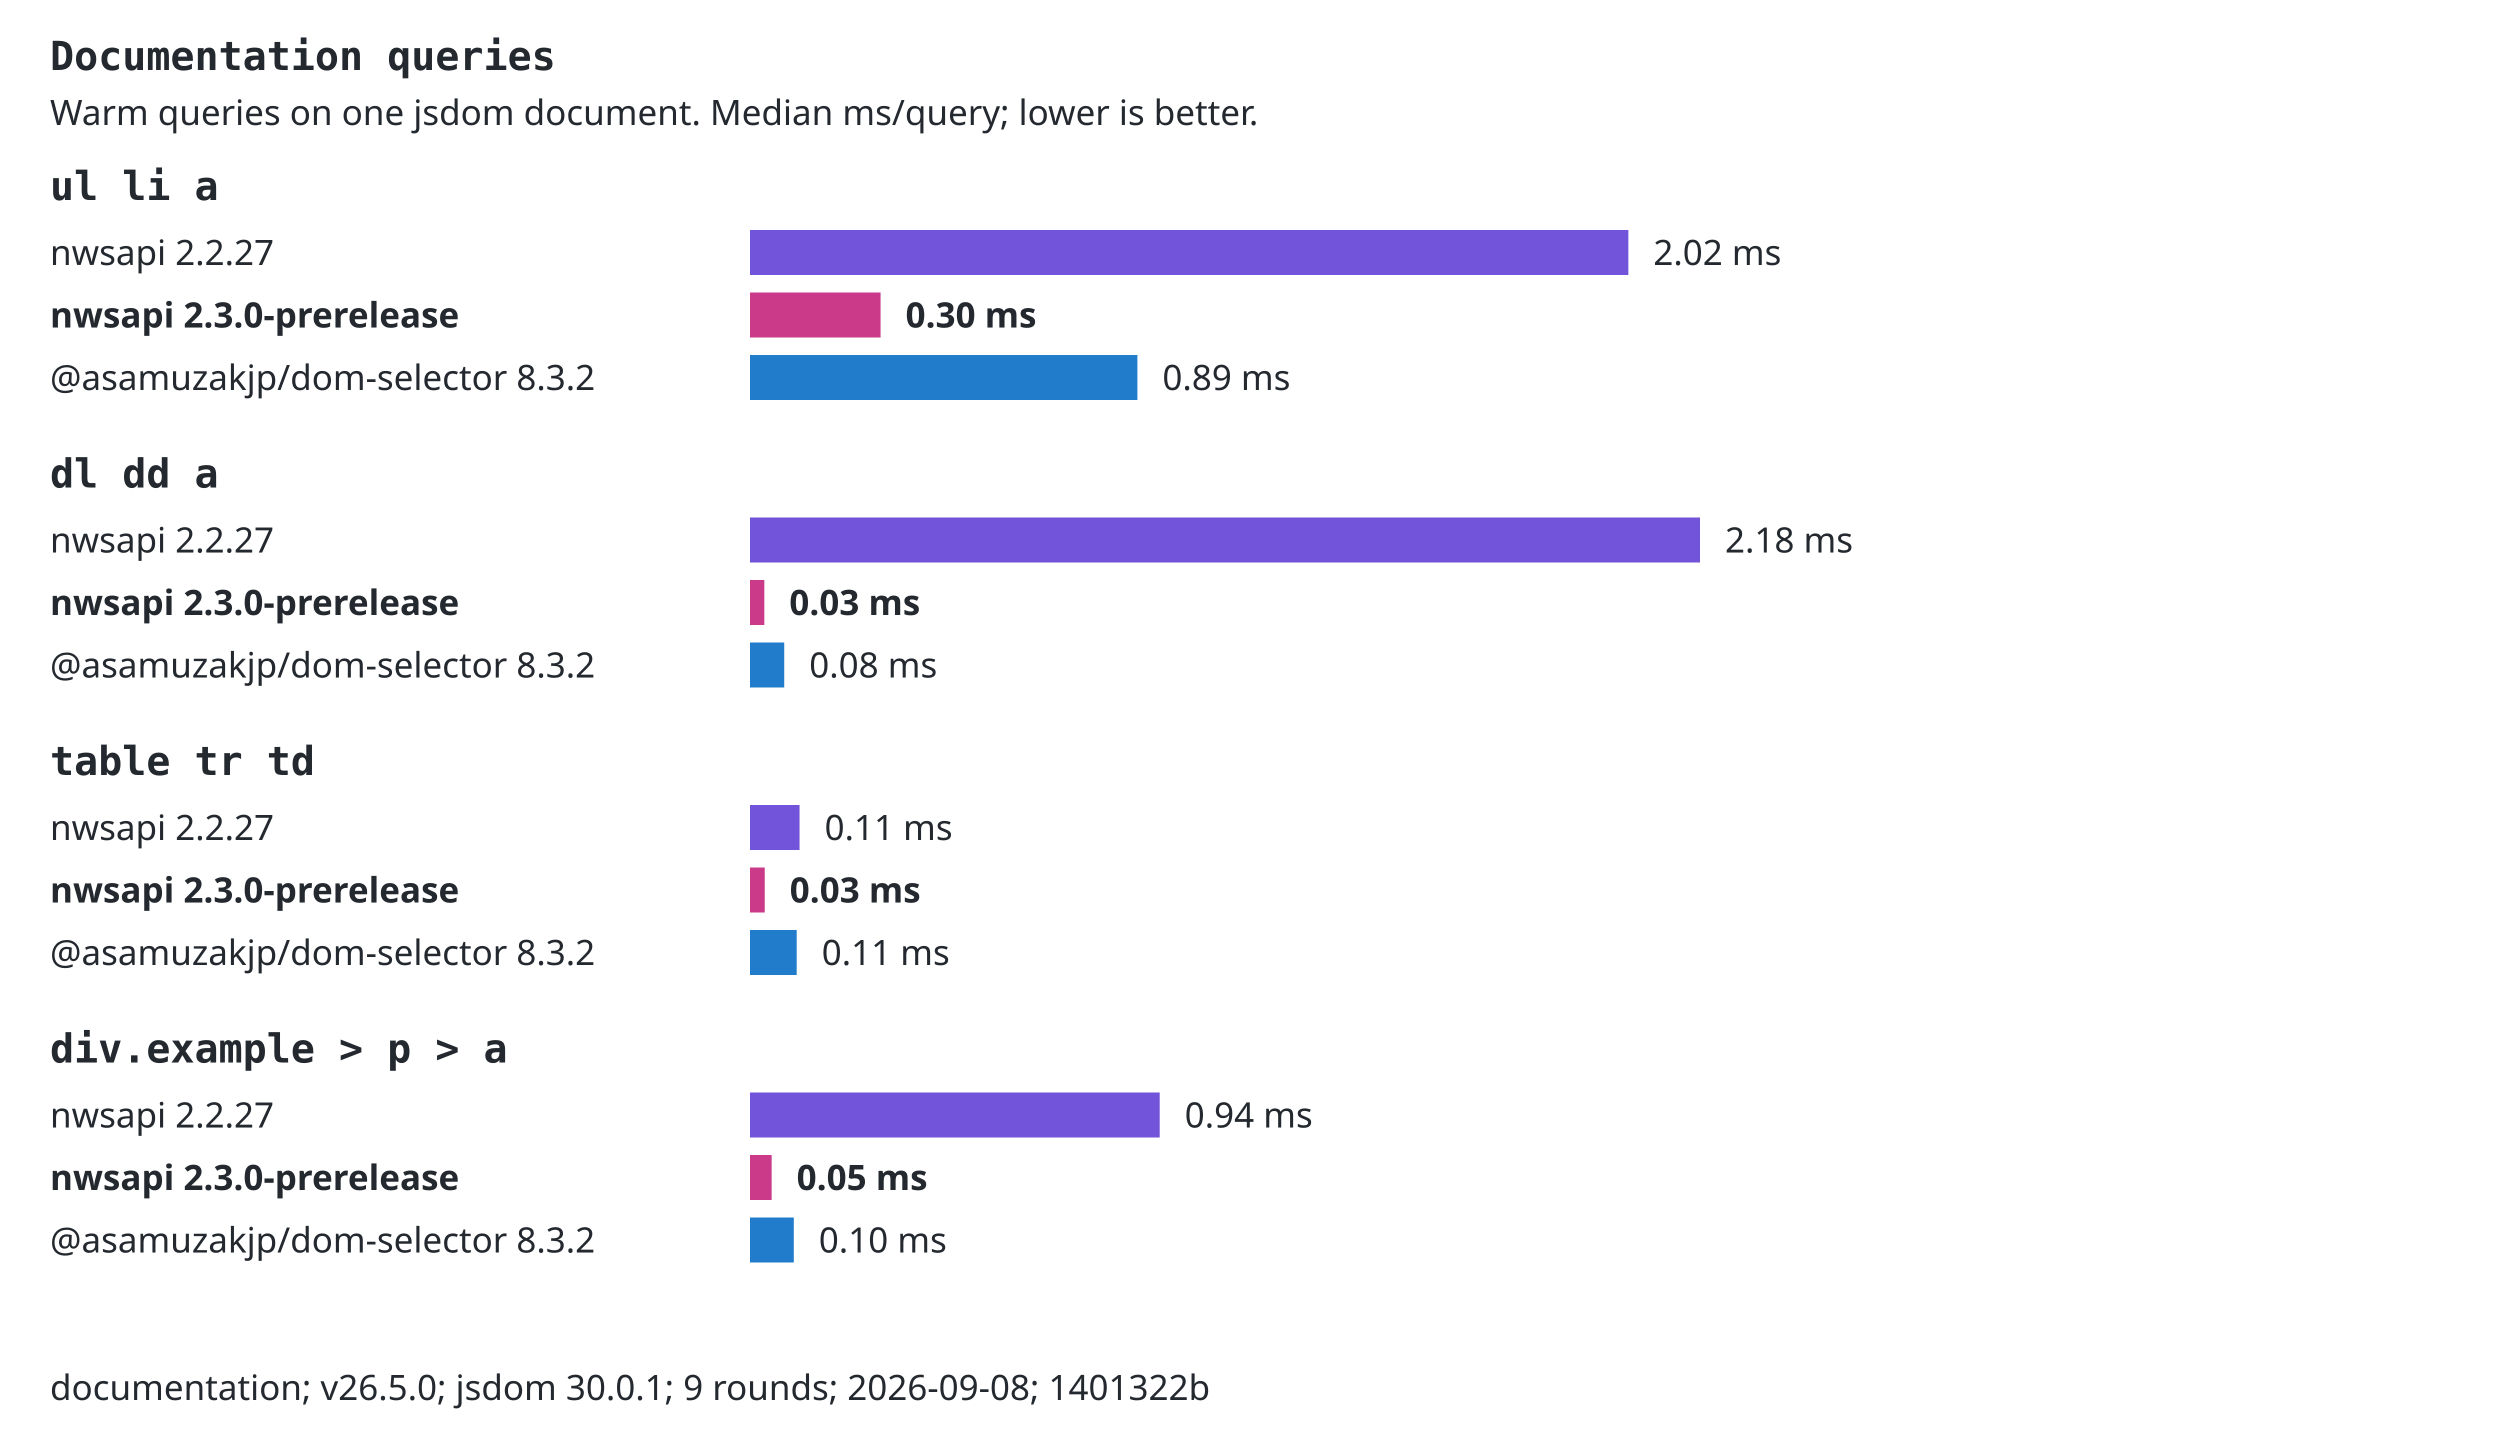
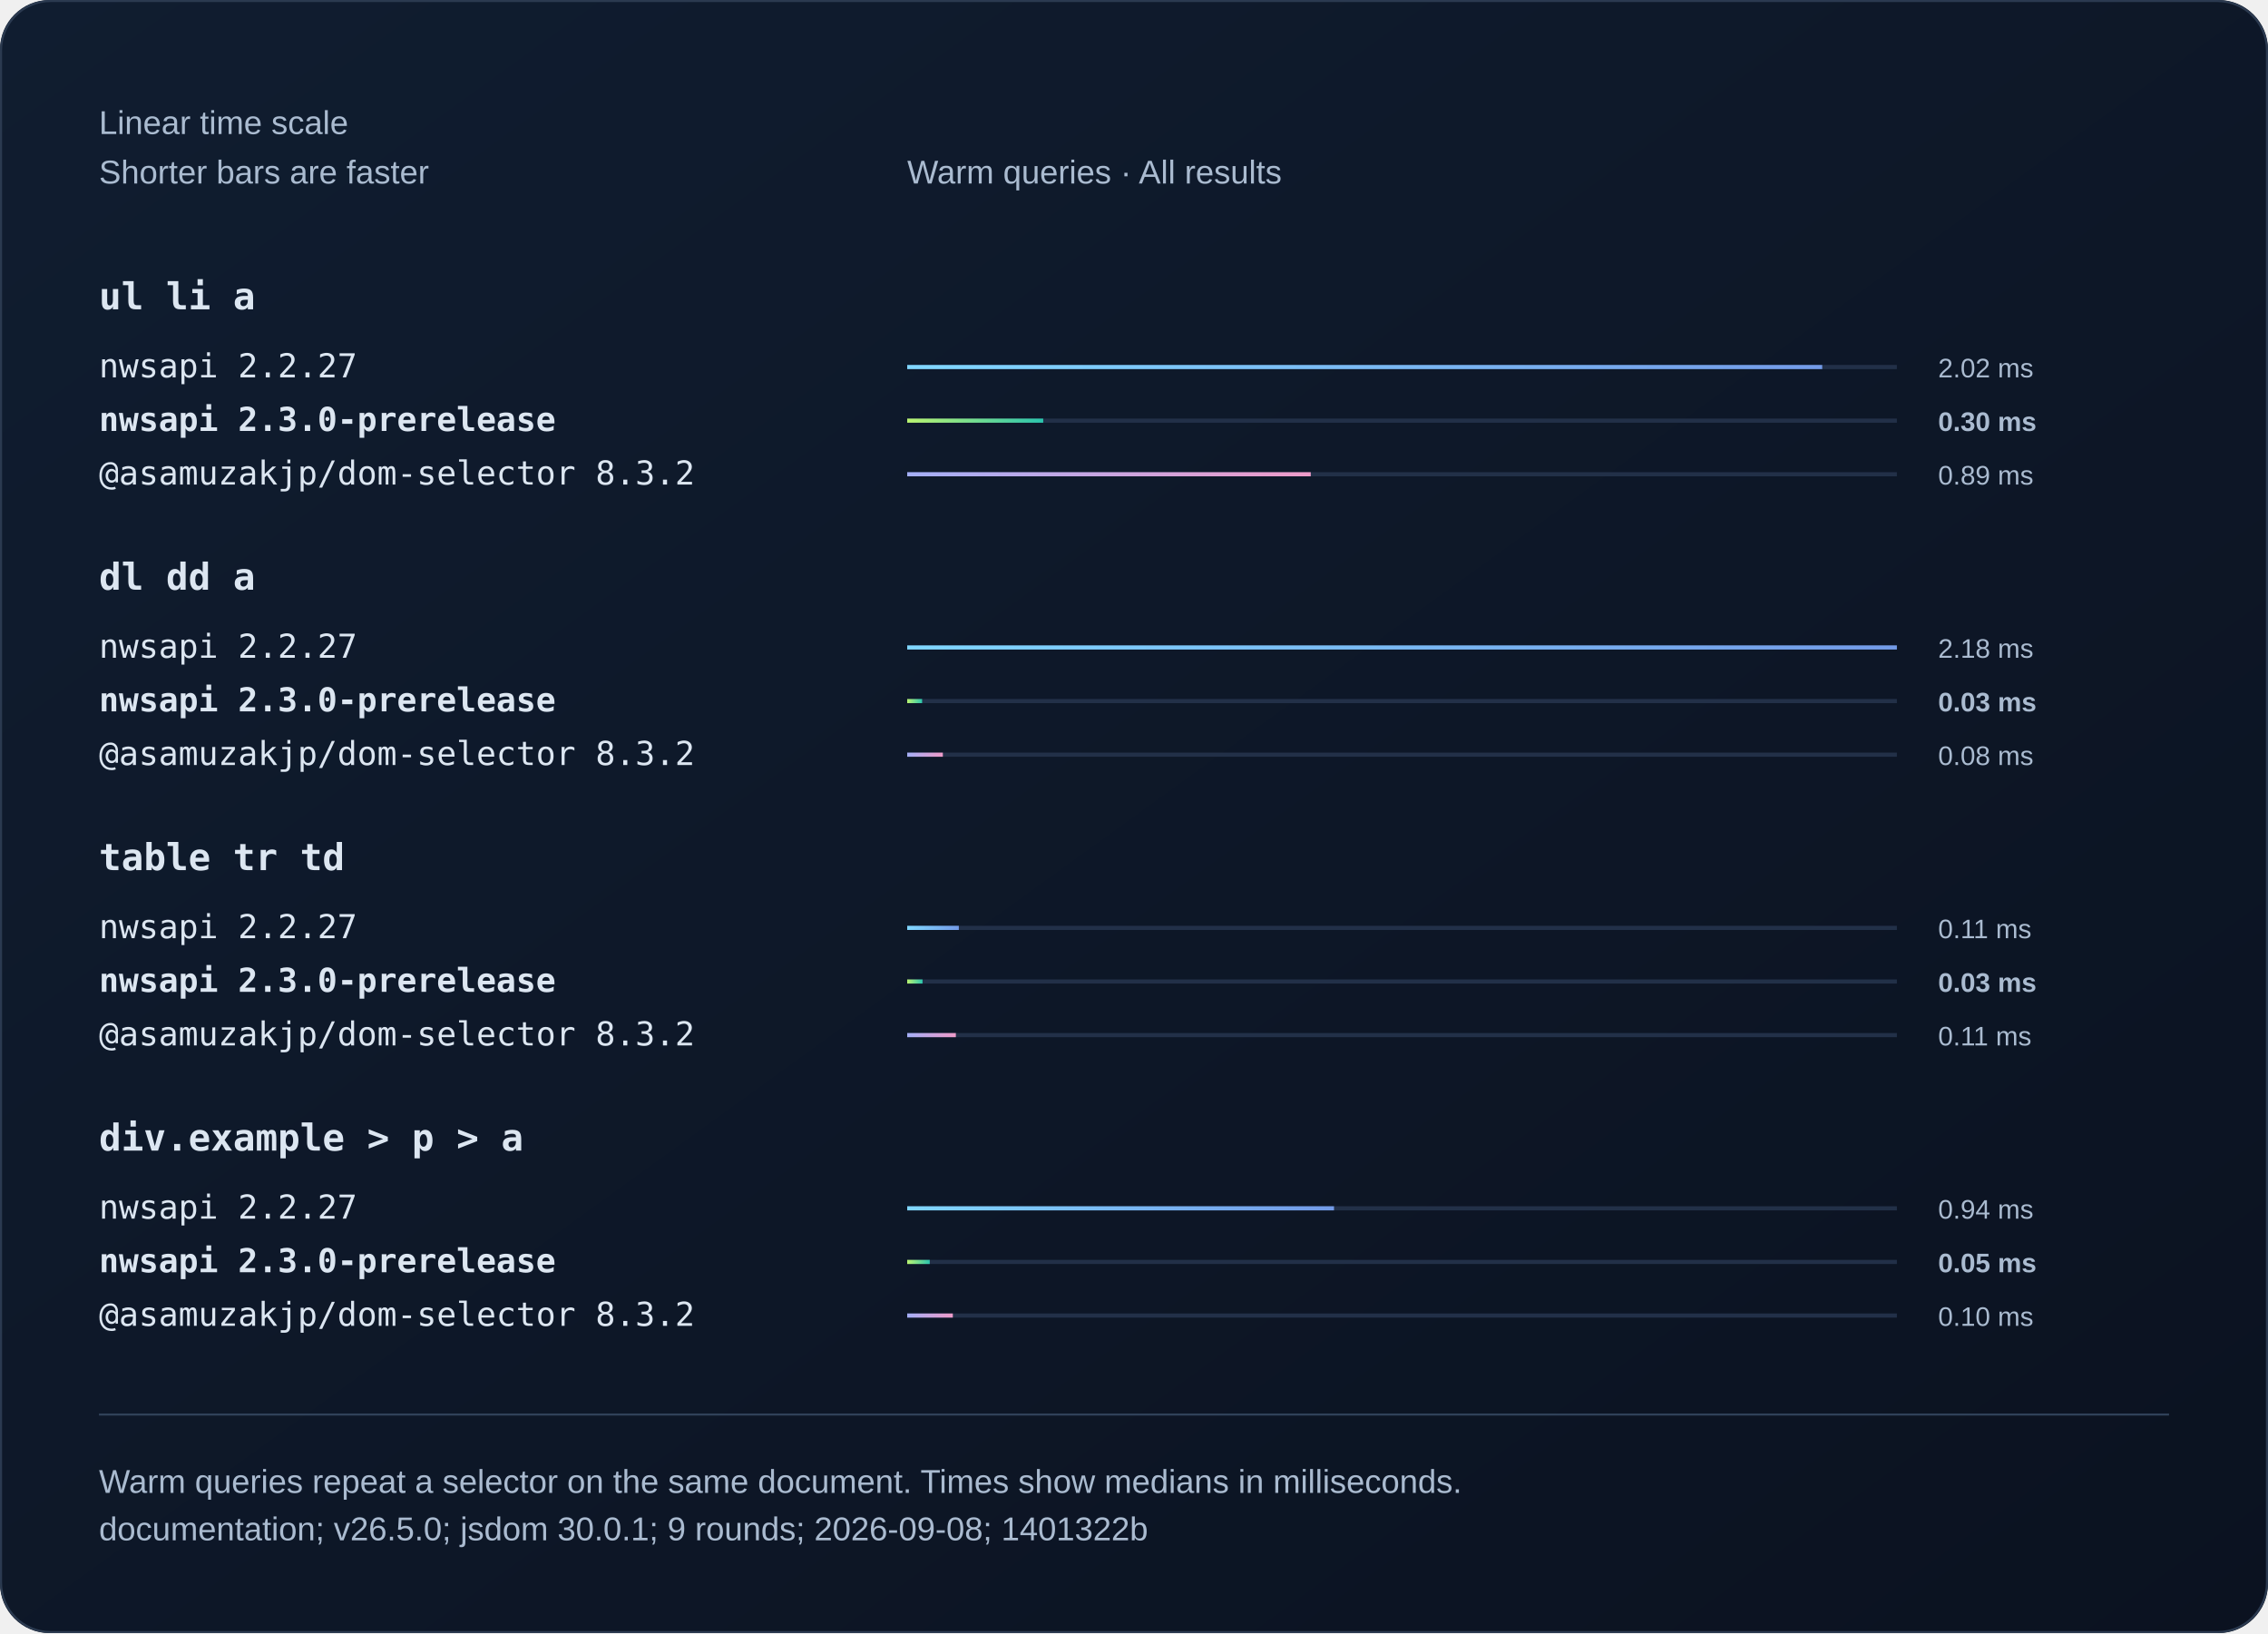
- <svg xmlns="http://www.w3.org/2000/svg" width="1000" height="580" viewBox="0 0 1000 580" role="img">
-   <style>text{font:14px system-ui,sans-serif;fill:#24292f}.selector{font:16px monospace;font-weight:600}.background{fill:#fff}.bar{transform-box:fill-box;transform-origin:left center;animation:fill 800ms ease-out both}@keyframes fill{from{transform:scaleX(0)}to{transform:scaleX(1)}}@media(prefers-reduced-motion:reduce){.bar{animation:none}}@media(prefers-color-scheme:dark){text{fill:#e6edf3}.background{fill:#0d1117}}</style>
-   <rect class="background" width="1000" height="580" />
-   <text x="20" y="28" class="selector">Documentation queries</text>
-   <text x="20" y="50">Warm queries on one jsdom document. Median ms/query; lower is better.</text>
-   <text x="20" y="80" class="selector">ul li a</text>
-   <text x="20" y="106">nwsapi 2.2.27</text>
-   <rect class="bar" x="300" y="92" width="351.34" height="18" fill="#7154d9" />
-   <text x="661.337" y="106">2.02 ms</text>
-   <text x="20" y="131" style="font-weight:700">nwsapi 2.3.0-prerelease</text>
-   <rect class="bar" x="300" y="117" width="52.23" height="18" fill="#cb3989" />
-   <text x="362.226" y="131" style="font-weight:700">0.30 ms</text>
-   <text x="20" y="156">@asamuzakjp/dom-selector 8.3.2</text>
-   <rect class="bar" x="300" y="142" width="154.96" height="18" fill="#217dcc" />
-   <text x="464.956" y="156">0.89 ms</text>
-   <text x="20" y="195" class="selector">dl dd a</text>
-   <text x="20" y="221">nwsapi 2.2.27</text>
-   <rect class="bar" x="300" y="207" width="380" height="18" fill="#7154d9" />
-   <text x="690" y="221">2.18 ms</text>
-   <text x="20" y="246" style="font-weight:700">nwsapi 2.3.0-prerelease</text>
-   <rect class="bar" x="300" y="232" width="5.73" height="18" fill="#cb3989" />
-   <text x="315.731" y="246" style="font-weight:700">0.03 ms</text>
-   <text x="20" y="271">@asamuzakjp/dom-selector 8.3.2</text>
-   <rect class="bar" x="300" y="257" width="13.69" height="18" fill="#217dcc" />
-   <text x="323.686" y="271">0.08 ms</text>
-   <text x="20" y="310" class="selector">table tr td</text>
-   <text x="20" y="336">nwsapi 2.2.27</text>
-   <rect class="bar" x="300" y="322" width="19.82" height="18" fill="#7154d9" />
-   <text x="329.825" y="336">0.11 ms</text>
-   <text x="20" y="361" style="font-weight:700">nwsapi 2.3.0-prerelease</text>
-   <rect class="bar" x="300" y="347" width="5.89" height="18" fill="#cb3989" />
-   <text x="315.892" y="361" style="font-weight:700">0.03 ms</text>
-   <text x="20" y="386">@asamuzakjp/dom-selector 8.3.2</text>
-   <rect class="bar" x="300" y="372" width="18.68" height="18" fill="#217dcc" />
-   <text x="328.68" y="386">0.11 ms</text>
-   <text x="20" y="425" class="selector">div.example &gt; p &gt; a</text>
-   <text x="20" y="451">nwsapi 2.2.27</text>
-   <rect class="bar" x="300" y="437" width="163.88" height="18" fill="#7154d9" />
-   <text x="473.88" y="451">0.94 ms</text>
-   <text x="20" y="476" style="font-weight:700">nwsapi 2.3.0-prerelease</text>
-   <rect class="bar" x="300" y="462" width="8.66" height="18" fill="#cb3989" />
-   <text x="318.66" y="476" style="font-weight:700">0.05 ms</text>
-   <text x="20" y="501">@asamuzakjp/dom-selector 8.3.2</text>
-   <rect class="bar" x="300" y="487" width="17.52" height="18" fill="#217dcc" />
-   <text x="327.516" y="501">0.10 ms</text>
-   <text x="20" y="560">documentation; v26.5.0; jsdom 30.0.1; 9 rounds; 2026-09-08; 1401322b</text>
+ <svg xmlns="http://www.w3.org/2000/svg" width="1100" height="792" viewBox="0 0 1100 792" role="img">
+   <defs>
+     <linearGradient id="bg" x2="1" y2="1">
+       <stop stop-color="#101d30" />
+       <stop offset="1" stop-color="#0b1220" />
+     </linearGradient>
+     <linearGradient id="series0">
+       <stop stop-color="#80d7ff" />
+       <stop offset="1" stop-color="#739be8" />
+     </linearGradient>
+     <linearGradient id="series1">
+       <stop stop-color="#baf471" />
+       <stop offset="1" stop-color="#2bc5ae" />
+     </linearGradient>
+     <linearGradient id="series2">
+       <stop stop-color="#a4aff7" />
+       <stop offset="1" stop-color="#ef9bc9" />
+     </linearGradient>
+   </defs>
+   <style>text{font-family:Arial,Helvetica,sans-serif;fill:#f0f5fa}
+ .muted{fill:#aabbd0;font:16px Arial,Helvetica,sans-serif}
+ .code{font:18px Consolas,Menlo,monospace;fill:#dce6f1}
+ .note .code{font:16px Consolas,Menlo,monospace}
+ .comparison{font-size:14px;font-variant-numeric:tabular-nums}
+ .tick{fill:#aabbd0;font-size:12px}
+ .time{fill:#aabbd0;font-size:13px;font-variant-numeric:tabular-nums}
+ .engine{font-size:16px}.selector{font-weight:600}.bar{transform-box:fill-box;transform-origin:left center;animation:fill 800ms ease-out 1 both}@keyframes fill{from{transform:scaleX(0)}to{transform:scaleX(1)}}@media(prefers-reduced-motion:reduce){.bar{animation:none}}</style>
+   <rect width="1100" height="792" rx="24" fill="url(#bg)" />
+   <rect x=".5" y=".5" width="1099" height="791" rx="24" fill="none" stroke="#2b3a50" />
+   <text x="48" y="65" class="muted">Linear time scale</text>
+   <text x="48" y="89" class="muted">Shorter bars are faster</text>
+   <text x="440" y="89" class="muted">Warm queries · All results</text>
+   <text x="48" y="150" class="code selector">ul li a</text>
+   <g>
+     <text x="48" y="183" class="code engine">nwsapi 2.2.27</text>
+     <path d="M440 178h480" stroke="#223048" stroke-width="2" />
+     <rect class="bar" x="440" y="177" width="443.79" height="2" fill="url(#series0)" />
+     <text x="940" y="183" class="time">2.02 ms</text>
+   </g>
+   <g>
+     <text x="48" y="209" class="code engine" style="font-weight:700">nwsapi 2.3.0-prerelease</text>
+     <path d="M440 204h480" stroke="#223048" stroke-width="2" />
+     <rect class="bar" x="440" y="203" width="65.97" height="2" fill="url(#series1)" />
+     <text x="940" y="209" class="time" style="font-weight:700">0.30 ms</text>
+   </g>
+   <g>
+     <text x="48" y="235" class="code engine">@asamuzakjp/dom-selector 8.3.2</text>
+     <path d="M440 230h480" stroke="#223048" stroke-width="2" />
+     <rect class="bar" x="440" y="229" width="195.73" height="2" fill="url(#series2)" />
+     <text x="940" y="235" class="time">0.89 ms</text>
+   </g>
+   <text x="48" y="286" class="code selector">dl dd a</text>
+   <g>
+     <text x="48" y="319" class="code engine">nwsapi 2.2.27</text>
+     <path d="M440 314h480" stroke="#223048" stroke-width="2" />
+     <rect class="bar" x="440" y="313" width="480" height="2" fill="url(#series0)" />
+     <text x="940" y="319" class="time">2.18 ms</text>
+   </g>
+   <g>
+     <text x="48" y="345" class="code engine" style="font-weight:700">nwsapi 2.3.0-prerelease</text>
+     <path d="M440 340h480" stroke="#223048" stroke-width="2" />
+     <rect class="bar" x="440" y="339" width="7.24" height="2" fill="url(#series1)" />
+     <text x="940" y="345" class="time" style="font-weight:700">0.03 ms</text>
+   </g>
+   <g>
+     <text x="48" y="371" class="code engine">@asamuzakjp/dom-selector 8.3.2</text>
+     <path d="M440 366h480" stroke="#223048" stroke-width="2" />
+     <rect class="bar" x="440" y="365" width="17.29" height="2" fill="url(#series2)" />
+     <text x="940" y="371" class="time">0.08 ms</text>
+   </g>
+   <text x="48" y="422" class="code selector">table tr td</text>
+   <g>
+     <text x="48" y="455" class="code engine">nwsapi 2.2.27</text>
+     <path d="M440 450h480" stroke="#223048" stroke-width="2" />
+     <rect class="bar" x="440" y="449" width="25.04" height="2" fill="url(#series0)" />
+     <text x="940" y="455" class="time">0.11 ms</text>
+   </g>
+   <g>
+     <text x="48" y="481" class="code engine" style="font-weight:700">nwsapi 2.3.0-prerelease</text>
+     <path d="M440 476h480" stroke="#223048" stroke-width="2" />
+     <rect class="bar" x="440" y="475" width="7.44" height="2" fill="url(#series1)" />
+     <text x="940" y="481" class="time" style="font-weight:700">0.03 ms</text>
+   </g>
+   <g>
+     <text x="48" y="507" class="code engine">@asamuzakjp/dom-selector 8.3.2</text>
+     <path d="M440 502h480" stroke="#223048" stroke-width="2" />
+     <rect class="bar" x="440" y="501" width="23.6" height="2" fill="url(#series2)" />
+     <text x="940" y="507" class="time">0.11 ms</text>
+   </g>
+   <text x="48" y="558" class="code selector">div.example &gt; p &gt; a</text>
+   <g>
+     <text x="48" y="591" class="code engine">nwsapi 2.2.27</text>
+     <path d="M440 586h480" stroke="#223048" stroke-width="2" />
+     <rect class="bar" x="440" y="585" width="207.01" height="2" fill="url(#series0)" />
+     <text x="940" y="591" class="time">0.94 ms</text>
+   </g>
+   <g>
+     <text x="48" y="617" class="code engine" style="font-weight:700">nwsapi 2.3.0-prerelease</text>
+     <path d="M440 612h480" stroke="#223048" stroke-width="2" />
+     <rect class="bar" x="440" y="611" width="10.94" height="2" fill="url(#series1)" />
+     <text x="940" y="617" class="time" style="font-weight:700">0.05 ms</text>
+   </g>
+   <g>
+     <text x="48" y="643" class="code engine">@asamuzakjp/dom-selector 8.3.2</text>
+     <path d="M440 638h480" stroke="#223048" stroke-width="2" />
+     <rect class="bar" x="440" y="637" width="22.13" height="2" fill="url(#series2)" />
+     <text x="940" y="643" class="time">0.10 ms</text>
+   </g>
+   <path d="M48 686h1004" stroke="#304159" />
+   <text x="48" y="724" class="muted">Warm queries repeat a selector on the same document. Times show medians in milliseconds.</text>
+   <text x="48" y="747" class="muted">documentation; v26.5.0; jsdom 30.0.1; 9 rounds; 2026-09-08; 1401322b</text>
</svg>
